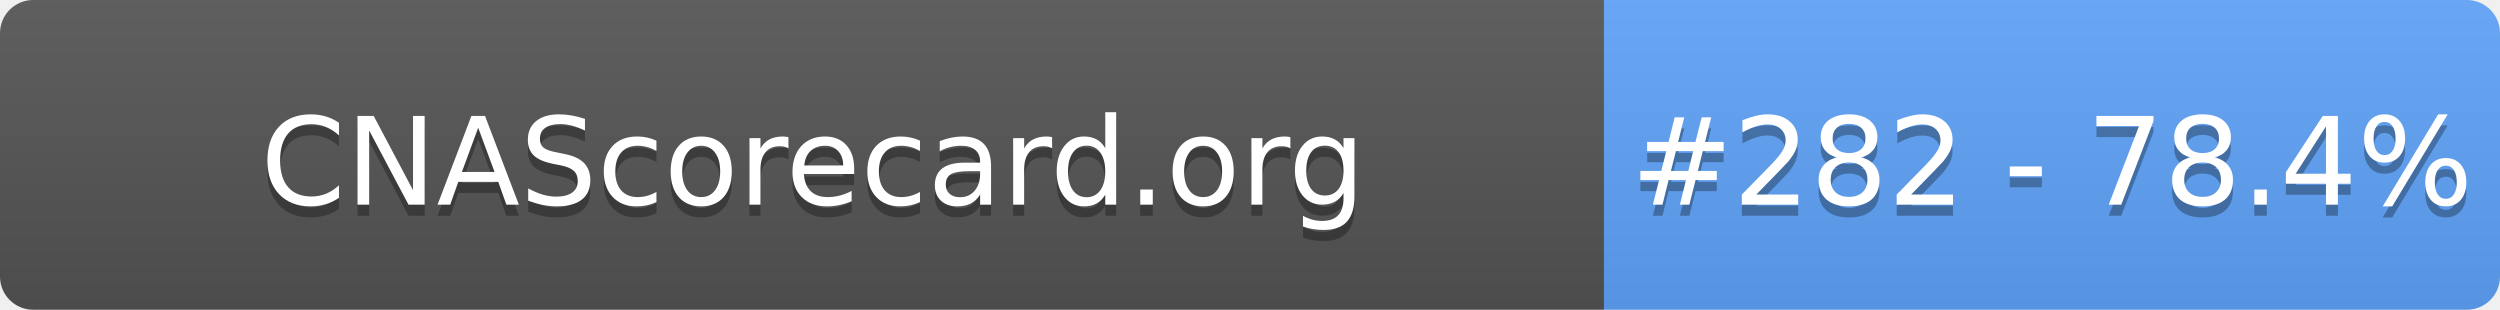
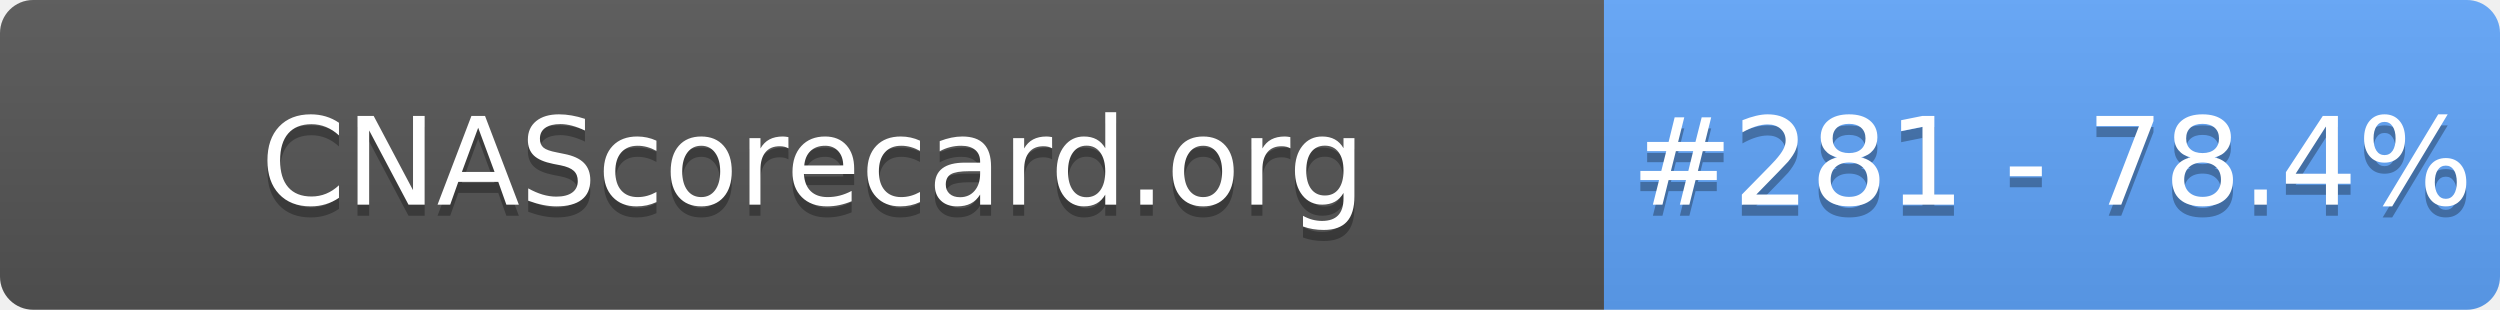
- <svg xmlns="http://www.w3.org/2000/svg" width="226" height="28" role="img" aria-label="CNAScorecard.org: #282 - 78.4%">
+ <svg xmlns="http://www.w3.org/2000/svg" width="226" height="28" role="img" aria-label="CNAScorecard.org: #281 - 78.4%">
  <linearGradient id="s" x2="0" y2="100%">
    <stop offset="0" stop-color="#bbb" stop-opacity=".1" />
    <stop offset="1" stop-opacity=".1" />
  </linearGradient>
  <clipPath id="r">
    <rect width="226" height="28" rx="3" fill="#fff" />
  </clipPath>
  <g clip-path="url(#r)">
    <rect width="145" height="28" fill="#555" />
    <rect x="145" width="81" height="28" fill="#60A5FA" />
    <rect width="226" height="28" fill="url(#s)" />
  </g>
  <g fill="#fff" text-anchor="middle" font-family="Verdana,Geneva,DejaVu Sans,sans-serif" text-rendering="geometricPrecision" font-size="110">
    <text aria-hidden="true" x="735" y="195" fill="#010101" fill-opacity=".3" transform="scale(.1)" textLength="1350">CNAScorecard.org</text>
    <text x="735" y="185" transform="scale(.1)" fill="#fff" textLength="1350">CNAScorecard.org</text>
-     <text aria-hidden="true" x="1855" y="195" fill="#010101" fill-opacity=".3" transform="scale(.1)" textLength="660">#282 - 78.4%</text>
-     <text x="1855" y="185" transform="scale(.1)" fill="#fff" textLength="660">#282 - 78.4%</text>
+     <text aria-hidden="true" x="1855" y="195" fill="#010101" fill-opacity=".3" transform="scale(.1)" textLength="660">#281 - 78.4%</text>
+     <text x="1855" y="185" transform="scale(.1)" fill="#fff" textLength="660">#281 - 78.4%</text>
  </g>
</svg>
